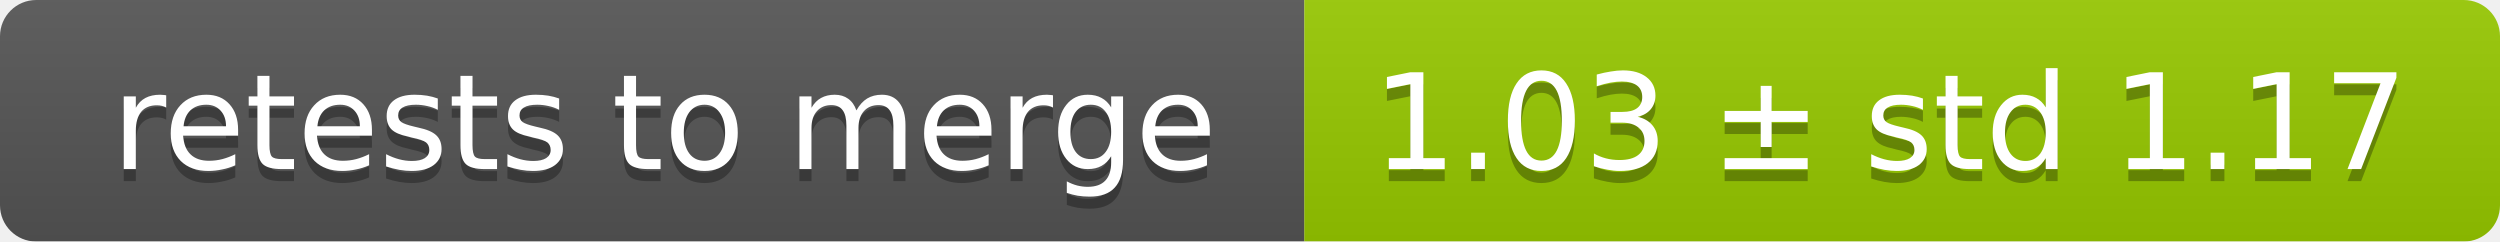
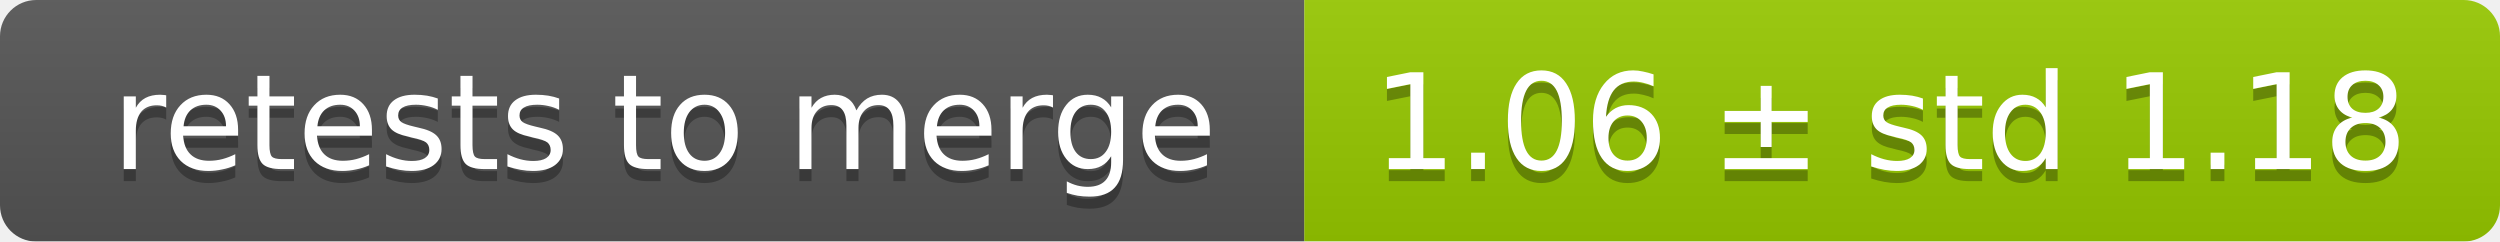
<svg xmlns="http://www.w3.org/2000/svg" width="207" height="20">
  <linearGradient id="smooth" x2="0" y2="100%">
    <stop offset="0" stop-color="#bbb" stop-opacity=".1" />
    <stop offset="1" stop-opacity=".1" />
  </linearGradient>
  <mask id="round">
    <rect width="207" height="20" rx="3" fill="#fff" />
  </mask>
  <g mask="url(#round)">
    <rect width="108" height="20" fill="#555" />
    <rect x="108" width="99" height="20" fill="#97ca00" />
    <rect width="207" height="20" fill="url(#smooth)" />
  </g>
  <g fill="#fff" text-anchor="middle" font-family="DejaVu Sans,Verdana,Geneva,sans-serif" font-size="11">
    <text x="55" y="15" fill="#010101" fill-opacity=".3">retests to merge</text>
    <text x="55" y="14">retests to merge</text>
-     <text x="156.5" y="15" fill="#010101" fill-opacity=".3">1.03 ± std 1.17</text>
-     <text x="156.5" y="14">1.03 ± std 1.17</text>
+     <text x="156.5" y="15" fill="#010101" fill-opacity=".3">1.06 ± std 1.18</text>
+     <text x="156.5" y="14">1.06 ± std 1.18</text>
  </g>
</svg>
